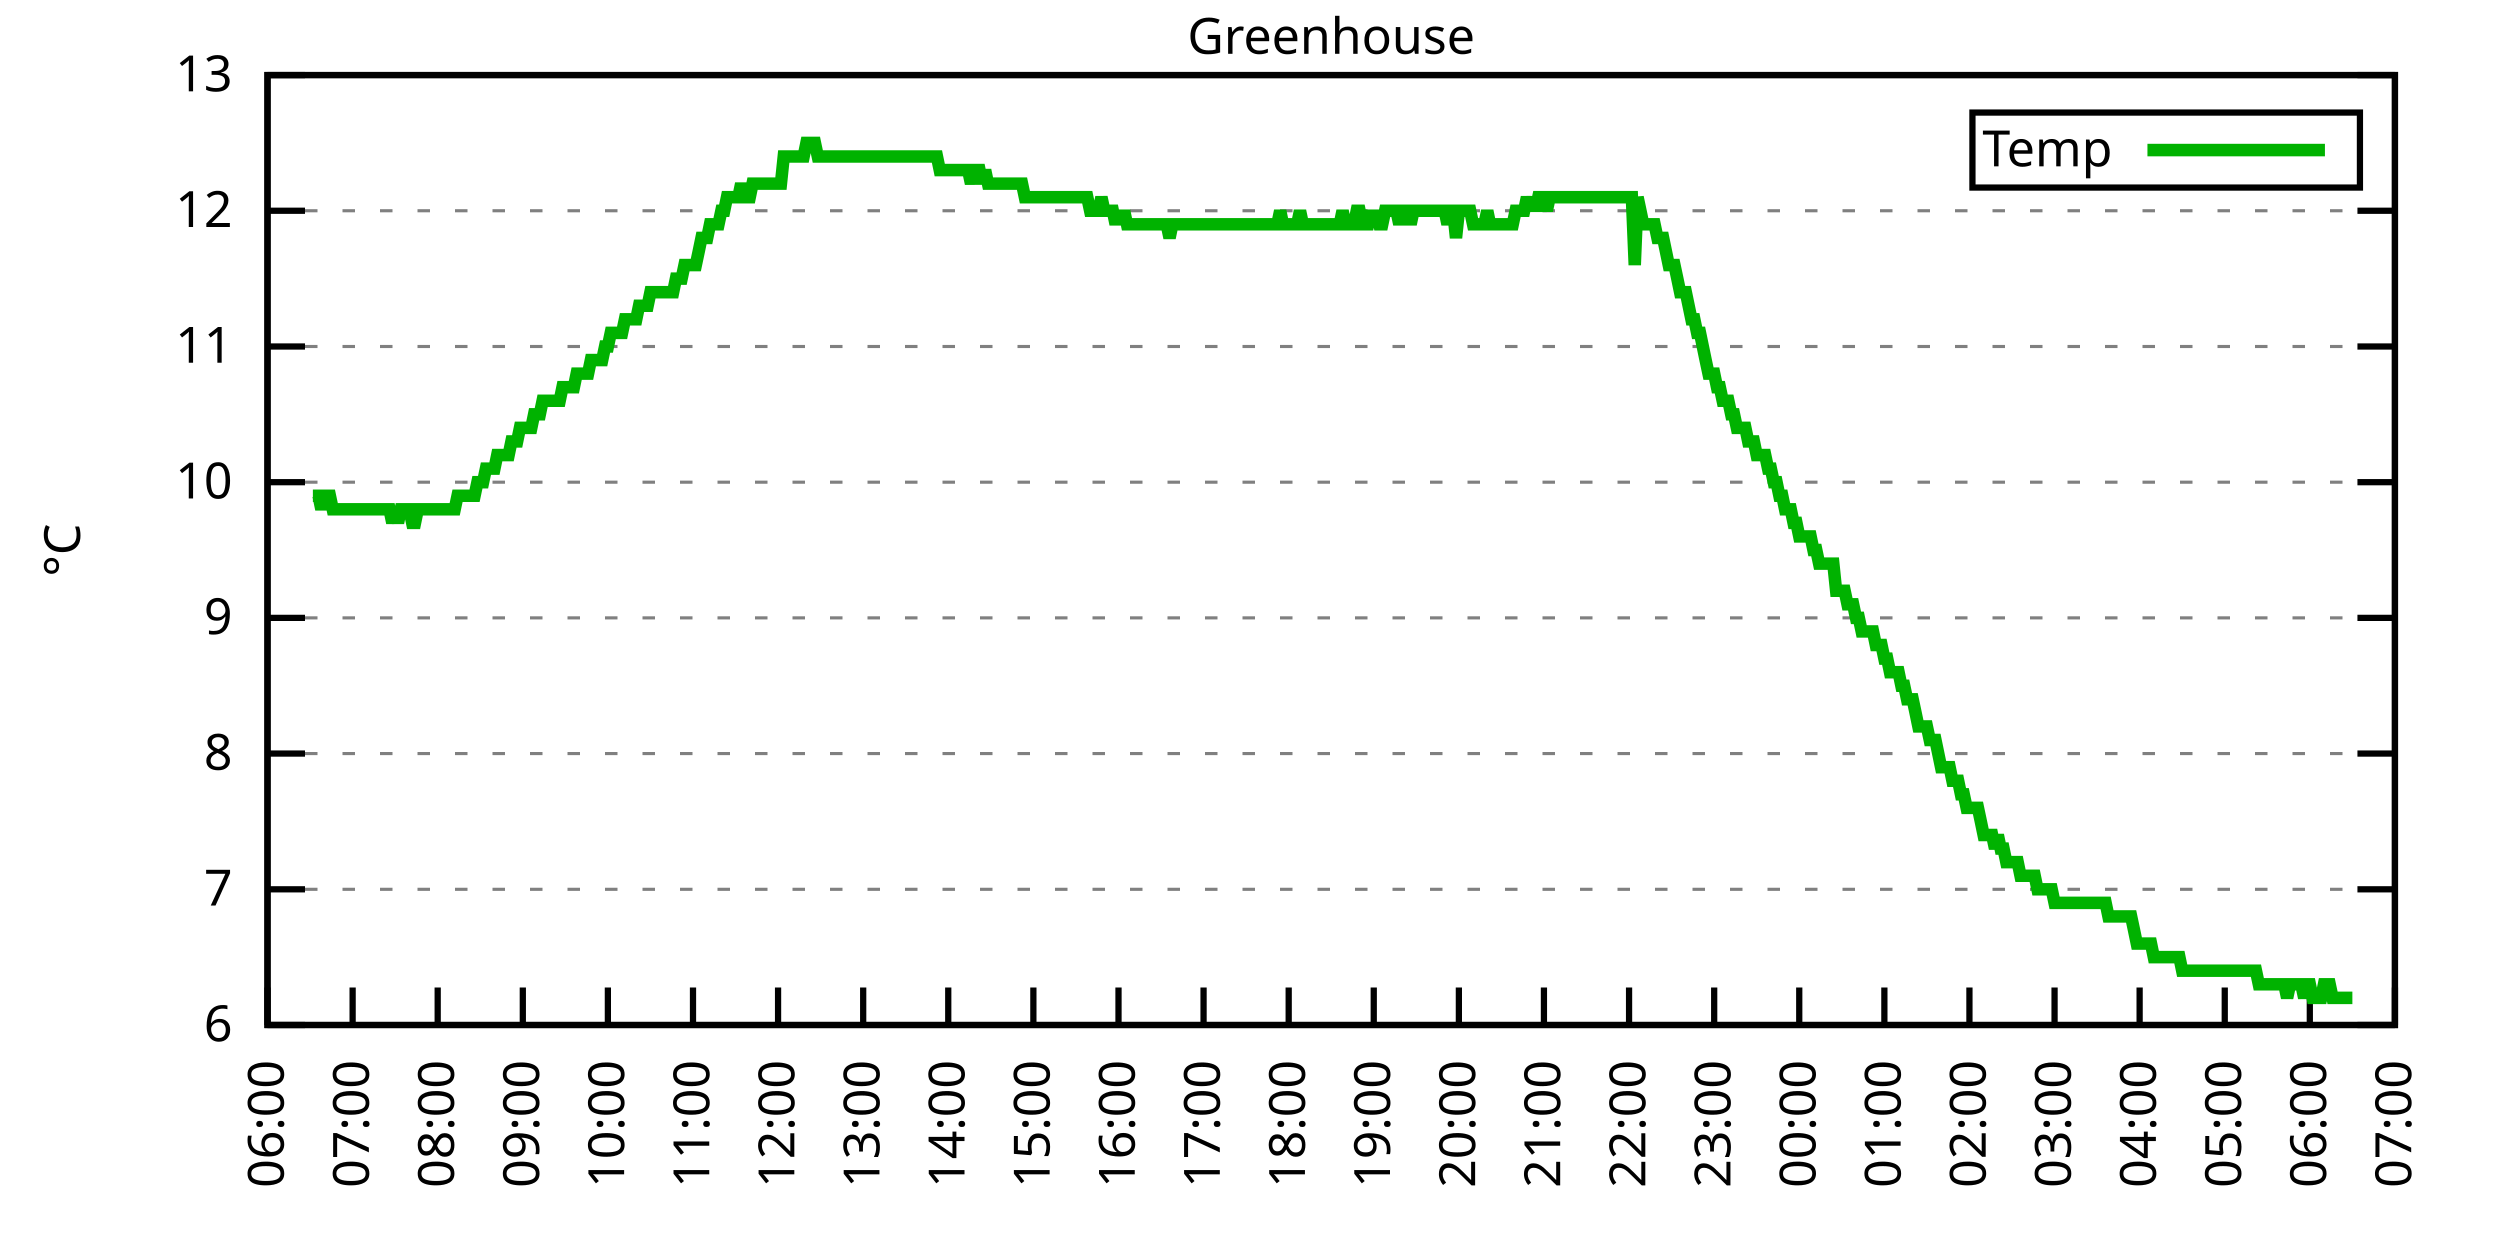
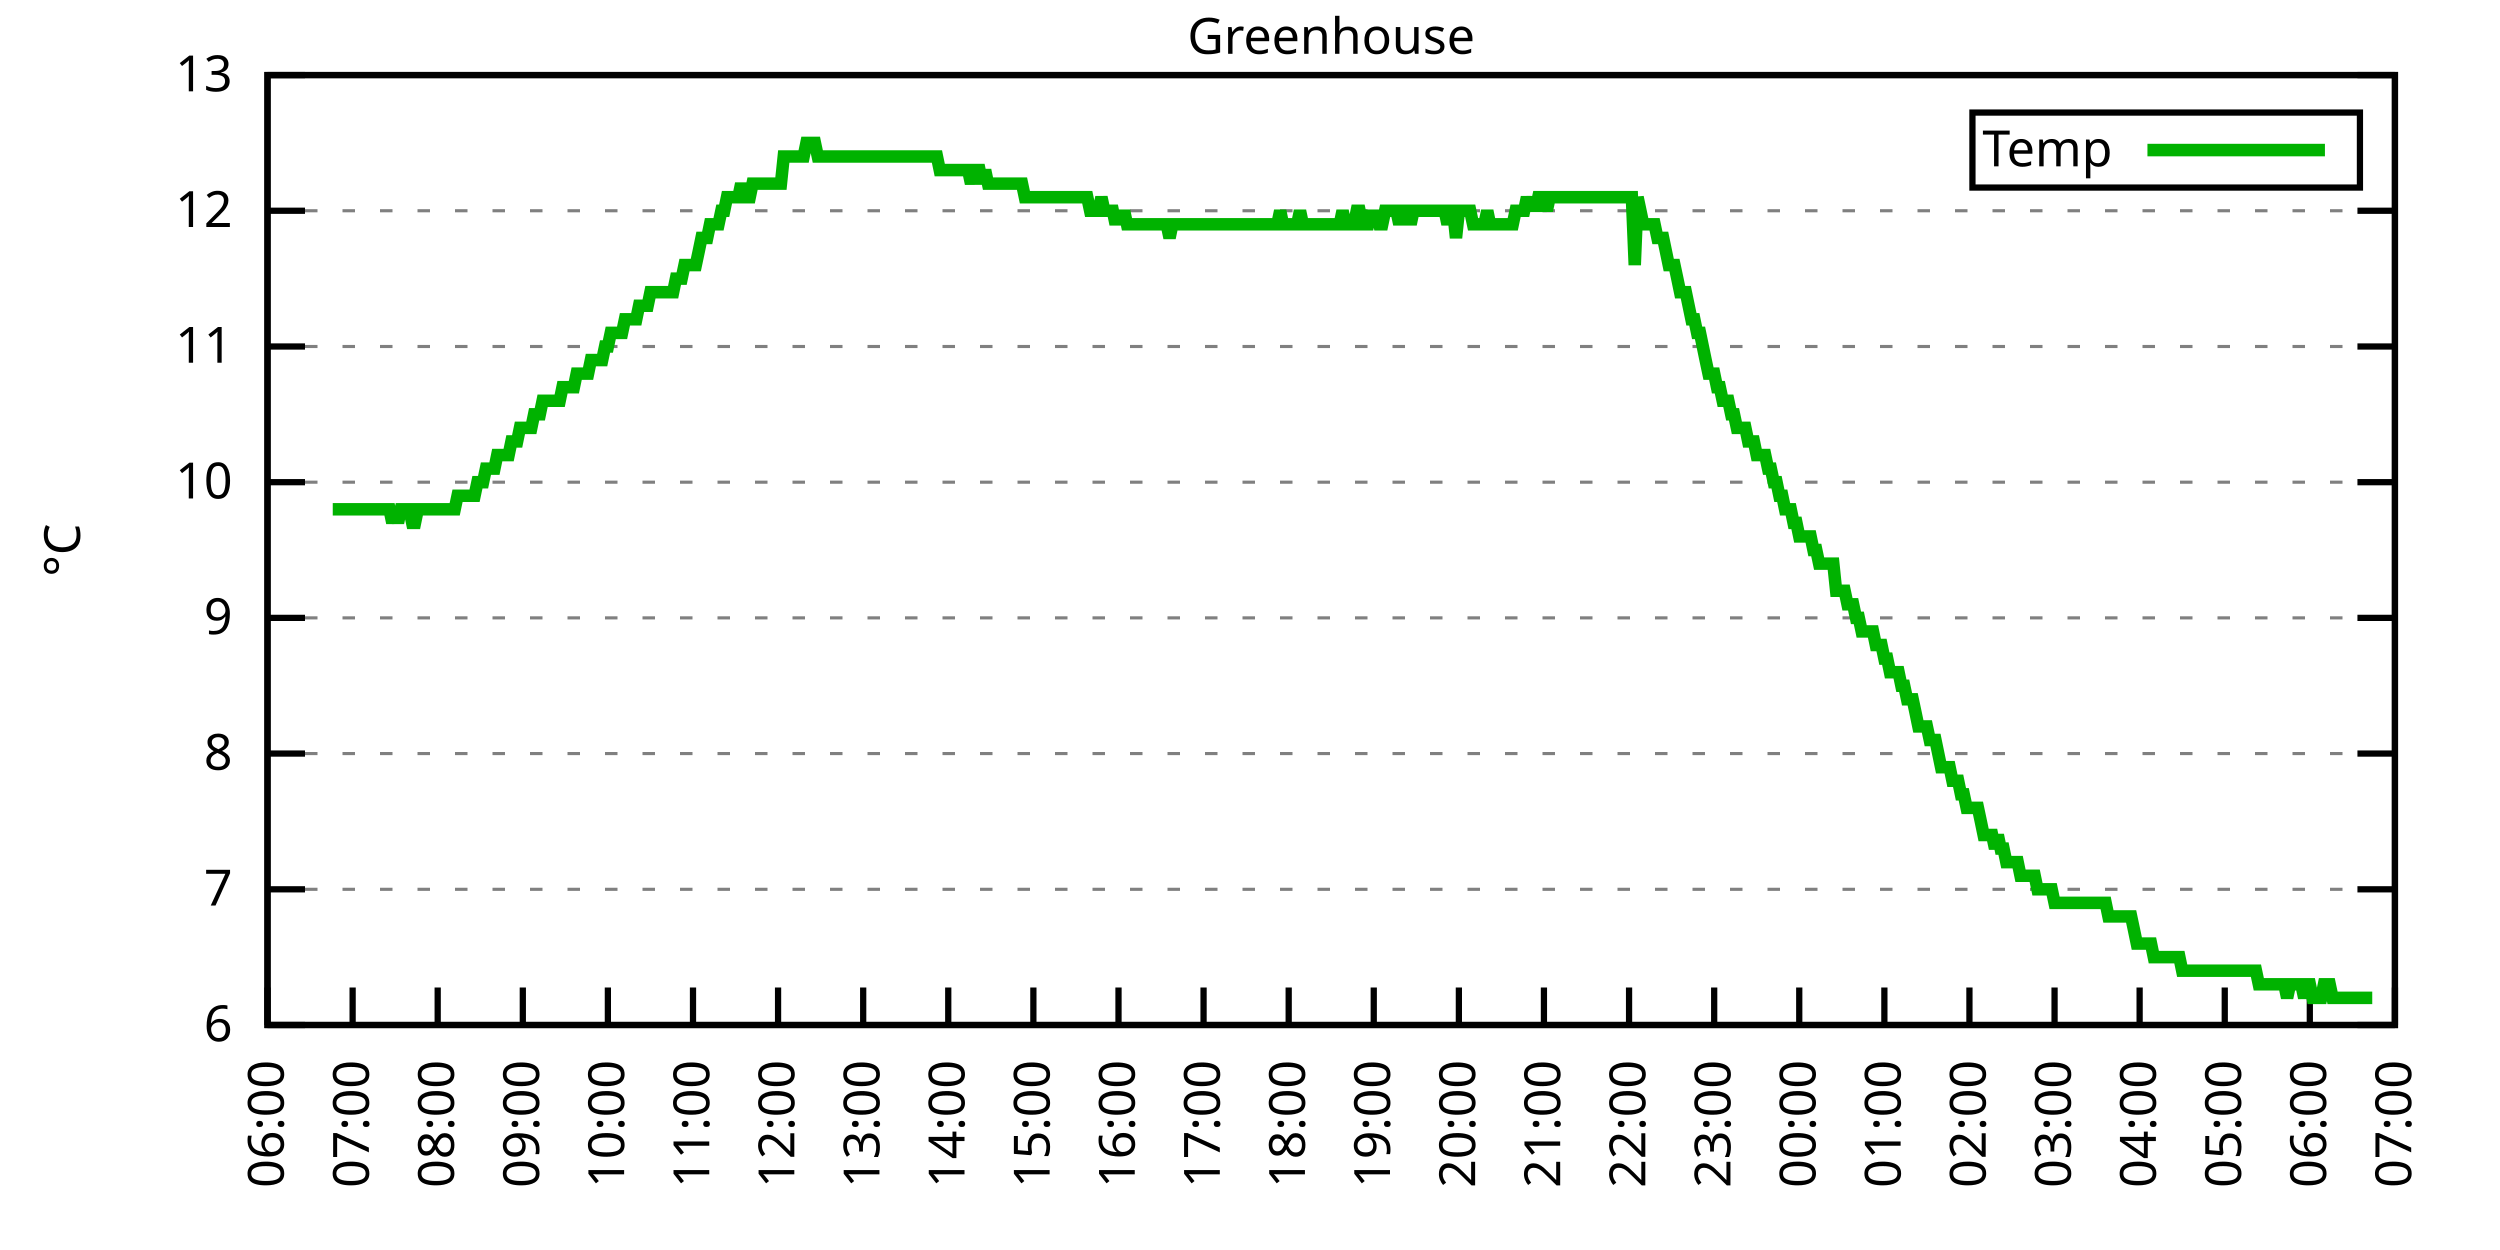
<svg xmlns="http://www.w3.org/2000/svg" xmlns:xlink="http://www.w3.org/1999/xlink" width="400" height="200" viewBox="0 0 400 200">
  <g id="gnuplot_canvas">
    <rect x="0" y="0" width="400" height="200" fill="none" />
    <defs>
      <circle id="gpDot" r="0.5" stroke-width="0.5" stroke="currentColor" />
      <path id="gpPt0" stroke-width="0.333" stroke="currentColor" d="M-1,0 h2 M0,-1 v2" />
      <path id="gpPt1" stroke-width="0.333" stroke="currentColor" d="M-1,-1 L1,1 M1,-1 L-1,1" />
      <path id="gpPt2" stroke-width="0.333" stroke="currentColor" d="M-1,0 L1,0 M0,-1 L0,1 M-1,-1 L1,1 M-1,1 L1,-1" />
      <rect id="gpPt3" stroke-width="0.333" stroke="currentColor" x="-1" y="-1" width="2" height="2" />
      <rect id="gpPt4" stroke-width="0.333" stroke="currentColor" fill="currentColor" x="-1" y="-1" width="2" height="2" />
      <circle id="gpPt5" stroke-width="0.333" stroke="currentColor" cx="0" cy="0" r="1" />
      <use xlink:href="#gpPt5" id="gpPt6" fill="currentColor" stroke="none" />
      <path id="gpPt7" stroke-width="0.333" stroke="currentColor" d="M0,-1.33 L-1.33,0.67 L1.33,0.67 z" />
      <use xlink:href="#gpPt7" id="gpPt8" fill="currentColor" stroke="none" />
      <use xlink:href="#gpPt7" id="gpPt9" stroke="currentColor" transform="rotate(180)" />
      <use xlink:href="#gpPt9" id="gpPt10" fill="currentColor" stroke="none" />
      <use xlink:href="#gpPt3" id="gpPt11" stroke="currentColor" transform="rotate(45)" />
      <use xlink:href="#gpPt11" id="gpPt12" fill="currentColor" stroke="none" />
      <path id="gpPt13" stroke-width="0.333" stroke="currentColor" d="M0,1.330 L1.265,0.411 L0.782,-1.067 L-0.782,-1.076 L-1.265,0.411 z" />
      <use xlink:href="#gpPt13" id="gpPt14" fill="currentColor" stroke="none" />
      <filter id="textbox" filterUnits="objectBoundingBox" x="0" y="0" height="1" width="1">
        <feFlood flood-color="white" flood-opacity="1" result="bgnd" />
        <feComposite in="SourceGraphic" in2="bgnd" operator="atop" />
      </filter>
      <filter id="greybox" filterUnits="objectBoundingBox" x="0" y="0" height="1" width="1">
        <feFlood flood-color="lightgrey" flood-opacity="1" result="grey" />
        <feComposite in="SourceGraphic" in2="grey" operator="atop" />
      </filter>
    </defs>
    <g fill="none" color="white" stroke="currentColor" stroke-width="1.00" stroke-linecap="butt" stroke-linejoin="miter">
</g>
    <g fill="none" color="black" stroke="currentColor" stroke-width="1.00" stroke-linecap="butt" stroke-linejoin="miter">
      <g stroke="none" shape-rendering="crispEdges">
        <polygon fill="rgb(255, 255, 255)" points="42.80,164.00 383.18,164.00 383.18,12.02 42.80,12.02 " />
      </g>
    </g>
    <g fill="none" color="black" stroke="currentColor" stroke-width="1.00" stroke-linecap="butt" stroke-linejoin="miter">
</g>
    <g fill="none" color="black" stroke="black" stroke-width="0.50" stroke-linecap="butt" stroke-linejoin="miter">
</g>
    <g fill="none" color="gray" stroke="currentColor" stroke-width="0.50" stroke-linecap="butt" stroke-linejoin="miter">
      <path stroke="gray" stroke-dasharray="2,4" class="gridline" d="M42.80,164.00 L383.19,164.00  " />
    </g>
    <g fill="none" color="gray" stroke="gray" stroke-width="1.00" stroke-linecap="butt" stroke-linejoin="miter">
</g>
    <g fill="none" color="black" stroke="currentColor" stroke-width="1.00" stroke-linecap="butt" stroke-linejoin="miter">
      <path stroke="black" d="M42.80,164.00 L48.80,164.00 M383.19,164.00 L377.19,164.00  " />
      <g transform="translate(37.20,166.60)" stroke="none" fill="black" font-family="Sans" font-size="8.00" text-anchor="end">
        <text>
          <tspan font-family="Sans"> 6</tspan>
        </text>
      </g>
    </g>
    <g fill="none" color="black" stroke="currentColor" stroke-width="1.00" stroke-linecap="butt" stroke-linejoin="miter">
</g>
    <g fill="none" color="black" stroke="black" stroke-width="0.50" stroke-linecap="butt" stroke-linejoin="miter">
</g>
    <g fill="none" color="gray" stroke="currentColor" stroke-width="0.50" stroke-linecap="butt" stroke-linejoin="miter">
      <path stroke="gray" stroke-dasharray="2,4" class="gridline" d="M42.80,142.29 L383.19,142.29  " />
    </g>
    <g fill="none" color="gray" stroke="gray" stroke-width="1.00" stroke-linecap="butt" stroke-linejoin="miter">
</g>
    <g fill="none" color="black" stroke="currentColor" stroke-width="1.00" stroke-linecap="butt" stroke-linejoin="miter">
      <path stroke="black" d="M42.80,142.29 L48.80,142.29 M383.19,142.29 L377.19,142.29  " />
      <g transform="translate(37.20,144.89)" stroke="none" fill="black" font-family="Sans" font-size="8.00" text-anchor="end">
        <text>
          <tspan font-family="Sans"> 7</tspan>
        </text>
      </g>
    </g>
    <g fill="none" color="black" stroke="currentColor" stroke-width="1.00" stroke-linecap="butt" stroke-linejoin="miter">
</g>
    <g fill="none" color="black" stroke="black" stroke-width="0.50" stroke-linecap="butt" stroke-linejoin="miter">
</g>
    <g fill="none" color="gray" stroke="currentColor" stroke-width="0.50" stroke-linecap="butt" stroke-linejoin="miter">
      <path stroke="gray" stroke-dasharray="2,4" class="gridline" d="M42.80,120.57 L383.19,120.57  " />
    </g>
    <g fill="none" color="gray" stroke="gray" stroke-width="1.00" stroke-linecap="butt" stroke-linejoin="miter">
</g>
    <g fill="none" color="black" stroke="currentColor" stroke-width="1.00" stroke-linecap="butt" stroke-linejoin="miter">
      <path stroke="black" d="M42.80,120.57 L48.80,120.57 M383.19,120.57 L377.19,120.57  " />
      <g transform="translate(37.20,123.17)" stroke="none" fill="black" font-family="Sans" font-size="8.00" text-anchor="end">
        <text>
          <tspan font-family="Sans"> 8</tspan>
        </text>
      </g>
    </g>
    <g fill="none" color="black" stroke="currentColor" stroke-width="1.00" stroke-linecap="butt" stroke-linejoin="miter">
</g>
    <g fill="none" color="black" stroke="black" stroke-width="0.50" stroke-linecap="butt" stroke-linejoin="miter">
</g>
    <g fill="none" color="gray" stroke="currentColor" stroke-width="0.50" stroke-linecap="butt" stroke-linejoin="miter">
      <path stroke="gray" stroke-dasharray="2,4" class="gridline" d="M42.80,98.86 L383.19,98.86  " />
    </g>
    <g fill="none" color="gray" stroke="gray" stroke-width="1.00" stroke-linecap="butt" stroke-linejoin="miter">
</g>
    <g fill="none" color="black" stroke="currentColor" stroke-width="1.00" stroke-linecap="butt" stroke-linejoin="miter">
      <path stroke="black" d="M42.80,98.86 L48.80,98.86 M383.19,98.86 L377.19,98.86  " />
      <g transform="translate(37.20,101.46)" stroke="none" fill="black" font-family="Sans" font-size="8.00" text-anchor="end">
        <text>
          <tspan font-family="Sans"> 9</tspan>
        </text>
      </g>
    </g>
    <g fill="none" color="black" stroke="currentColor" stroke-width="1.00" stroke-linecap="butt" stroke-linejoin="miter">
</g>
    <g fill="none" color="black" stroke="black" stroke-width="0.50" stroke-linecap="butt" stroke-linejoin="miter">
</g>
    <g fill="none" color="gray" stroke="currentColor" stroke-width="0.50" stroke-linecap="butt" stroke-linejoin="miter">
      <path stroke="gray" stroke-dasharray="2,4" class="gridline" d="M42.80,77.15 L383.19,77.15  " />
    </g>
    <g fill="none" color="gray" stroke="gray" stroke-width="1.00" stroke-linecap="butt" stroke-linejoin="miter">
</g>
    <g fill="none" color="black" stroke="currentColor" stroke-width="1.00" stroke-linecap="butt" stroke-linejoin="miter">
      <path stroke="black" d="M42.80,77.15 L48.80,77.15 M383.19,77.15 L377.19,77.15  " />
      <g transform="translate(37.20,79.75)" stroke="none" fill="black" font-family="Sans" font-size="8.00" text-anchor="end">
        <text>
          <tspan font-family="Sans"> 10</tspan>
        </text>
      </g>
    </g>
    <g fill="none" color="black" stroke="currentColor" stroke-width="1.00" stroke-linecap="butt" stroke-linejoin="miter">
</g>
    <g fill="none" color="black" stroke="black" stroke-width="0.50" stroke-linecap="butt" stroke-linejoin="miter">
</g>
    <g fill="none" color="gray" stroke="currentColor" stroke-width="0.50" stroke-linecap="butt" stroke-linejoin="miter">
      <path stroke="gray" stroke-dasharray="2,4" class="gridline" d="M42.80,55.44 L383.19,55.44  " />
    </g>
    <g fill="none" color="gray" stroke="gray" stroke-width="1.00" stroke-linecap="butt" stroke-linejoin="miter">
</g>
    <g fill="none" color="black" stroke="currentColor" stroke-width="1.00" stroke-linecap="butt" stroke-linejoin="miter">
      <path stroke="black" d="M42.80,55.44 L48.80,55.44 M383.19,55.44 L377.19,55.44  " />
      <g transform="translate(37.20,58.04)" stroke="none" fill="black" font-family="Sans" font-size="8.00" text-anchor="end">
        <text>
          <tspan font-family="Sans"> 11</tspan>
        </text>
      </g>
    </g>
    <g fill="none" color="black" stroke="currentColor" stroke-width="1.00" stroke-linecap="butt" stroke-linejoin="miter">
</g>
    <g fill="none" color="black" stroke="black" stroke-width="0.50" stroke-linecap="butt" stroke-linejoin="miter">
</g>
    <g fill="none" color="gray" stroke="currentColor" stroke-width="0.50" stroke-linecap="butt" stroke-linejoin="miter">
      <path stroke="gray" stroke-dasharray="2,4" class="gridline" d="M42.80,33.72 L383.19,33.72  " />
    </g>
    <g fill="none" color="gray" stroke="gray" stroke-width="1.00" stroke-linecap="butt" stroke-linejoin="miter">
</g>
    <g fill="none" color="black" stroke="currentColor" stroke-width="1.00" stroke-linecap="butt" stroke-linejoin="miter">
      <path stroke="black" d="M42.80,33.72 L48.80,33.72 M383.19,33.72 L377.19,33.72  " />
      <g transform="translate(37.20,36.32)" stroke="none" fill="black" font-family="Sans" font-size="8.00" text-anchor="end">
        <text>
          <tspan font-family="Sans"> 12</tspan>
        </text>
      </g>
    </g>
    <g fill="none" color="black" stroke="currentColor" stroke-width="1.00" stroke-linecap="butt" stroke-linejoin="miter">
</g>
    <g fill="none" color="black" stroke="black" stroke-width="0.50" stroke-linecap="butt" stroke-linejoin="miter">
</g>
    <g fill="none" color="gray" stroke="currentColor" stroke-width="0.50" stroke-linecap="butt" stroke-linejoin="miter">
      <path stroke="gray" stroke-dasharray="2,4" class="gridline" d="M42.80,12.01 L383.19,12.01  " />
    </g>
    <g fill="none" color="gray" stroke="gray" stroke-width="1.00" stroke-linecap="butt" stroke-linejoin="miter">
</g>
    <g fill="none" color="black" stroke="currentColor" stroke-width="1.00" stroke-linecap="butt" stroke-linejoin="miter">
      <path stroke="black" d="M42.80,12.01 L48.80,12.01 M383.19,12.01 L377.19,12.01  " />
      <g transform="translate(37.20,14.61)" stroke="none" fill="black" font-family="Sans" font-size="8.00" text-anchor="end">
        <text>
          <tspan font-family="Sans"> 13</tspan>
        </text>
      </g>
    </g>
    <g fill="none" color="black" stroke="currentColor" stroke-width="1.00" stroke-linecap="butt" stroke-linejoin="miter">
      <path stroke="black" d="M42.80,164.00 L42.80,158.00  " />
      <g transform="translate(45.40,169.60) rotate(270.00)" stroke="none" fill="black" font-family="Sans" font-size="8.00" text-anchor="end">
        <text>
          <tspan font-family="Sans">06:00</tspan>
        </text>
      </g>
    </g>
    <g fill="none" color="black" stroke="currentColor" stroke-width="1.00" stroke-linecap="butt" stroke-linejoin="miter">
      <path stroke="black" d="M56.42,164.00 L56.42,158.00  " />
      <g transform="translate(59.02,169.60) rotate(270.00)" stroke="none" fill="black" font-family="Sans" font-size="8.00" text-anchor="end">
        <text>
          <tspan font-family="Sans">07:00</tspan>
        </text>
      </g>
    </g>
    <g fill="none" color="black" stroke="currentColor" stroke-width="1.00" stroke-linecap="butt" stroke-linejoin="miter">
      <path stroke="black" d="M70.03,164.00 L70.03,158.00  " />
      <g transform="translate(72.63,169.60) rotate(270.00)" stroke="none" fill="black" font-family="Sans" font-size="8.00" text-anchor="end">
        <text>
          <tspan font-family="Sans">08:00</tspan>
        </text>
      </g>
    </g>
    <g fill="none" color="black" stroke="currentColor" stroke-width="1.00" stroke-linecap="butt" stroke-linejoin="miter">
      <path stroke="black" d="M83.65,164.00 L83.65,158.00  " />
      <g transform="translate(86.25,169.60) rotate(270.00)" stroke="none" fill="black" font-family="Sans" font-size="8.00" text-anchor="end">
        <text>
          <tspan font-family="Sans">09:00</tspan>
        </text>
      </g>
    </g>
    <g fill="none" color="black" stroke="currentColor" stroke-width="1.00" stroke-linecap="butt" stroke-linejoin="miter">
      <path stroke="black" d="M97.26,164.00 L97.26,158.00  " />
      <g transform="translate(99.86,169.60) rotate(270.00)" stroke="none" fill="black" font-family="Sans" font-size="8.00" text-anchor="end">
        <text>
          <tspan font-family="Sans">10:00</tspan>
        </text>
      </g>
    </g>
    <g fill="none" color="black" stroke="currentColor" stroke-width="1.00" stroke-linecap="butt" stroke-linejoin="miter">
      <path stroke="black" d="M110.88,164.00 L110.88,158.00  " />
      <g transform="translate(113.48,169.60) rotate(270.00)" stroke="none" fill="black" font-family="Sans" font-size="8.00" text-anchor="end">
        <text>
          <tspan font-family="Sans">11:00</tspan>
        </text>
      </g>
    </g>
    <g fill="none" color="black" stroke="currentColor" stroke-width="1.00" stroke-linecap="butt" stroke-linejoin="miter">
      <path stroke="black" d="M124.49,164.00 L124.49,158.00  " />
      <g transform="translate(127.09,169.60) rotate(270.00)" stroke="none" fill="black" font-family="Sans" font-size="8.00" text-anchor="end">
        <text>
          <tspan font-family="Sans">12:00</tspan>
        </text>
      </g>
    </g>
    <g fill="none" color="black" stroke="currentColor" stroke-width="1.00" stroke-linecap="butt" stroke-linejoin="miter">
      <path stroke="black" d="M138.11,164.00 L138.11,158.00  " />
      <g transform="translate(140.71,169.60) rotate(270.00)" stroke="none" fill="black" font-family="Sans" font-size="8.00" text-anchor="end">
        <text>
          <tspan font-family="Sans">13:00</tspan>
        </text>
      </g>
    </g>
    <g fill="none" color="black" stroke="currentColor" stroke-width="1.00" stroke-linecap="butt" stroke-linejoin="miter">
      <path stroke="black" d="M151.72,164.00 L151.72,158.00  " />
      <g transform="translate(154.32,169.60) rotate(270.00)" stroke="none" fill="black" font-family="Sans" font-size="8.00" text-anchor="end">
        <text>
          <tspan font-family="Sans">14:00</tspan>
        </text>
      </g>
    </g>
    <g fill="none" color="black" stroke="currentColor" stroke-width="1.00" stroke-linecap="butt" stroke-linejoin="miter">
      <path stroke="black" d="M165.34,164.00 L165.34,158.00  " />
      <g transform="translate(167.94,169.60) rotate(270.00)" stroke="none" fill="black" font-family="Sans" font-size="8.00" text-anchor="end">
        <text>
          <tspan font-family="Sans">15:00</tspan>
        </text>
      </g>
    </g>
    <g fill="none" color="black" stroke="currentColor" stroke-width="1.00" stroke-linecap="butt" stroke-linejoin="miter">
      <path stroke="black" d="M178.96,164.00 L178.96,158.00  " />
      <g transform="translate(181.56,169.60) rotate(270.00)" stroke="none" fill="black" font-family="Sans" font-size="8.00" text-anchor="end">
        <text>
          <tspan font-family="Sans">16:00</tspan>
        </text>
      </g>
    </g>
    <g fill="none" color="black" stroke="currentColor" stroke-width="1.00" stroke-linecap="butt" stroke-linejoin="miter">
      <path stroke="black" d="M192.57,164.00 L192.57,158.00  " />
      <g transform="translate(195.17,169.60) rotate(270.00)" stroke="none" fill="black" font-family="Sans" font-size="8.00" text-anchor="end">
        <text>
          <tspan font-family="Sans">17:00</tspan>
        </text>
      </g>
    </g>
    <g fill="none" color="black" stroke="currentColor" stroke-width="1.00" stroke-linecap="butt" stroke-linejoin="miter">
      <path stroke="black" d="M206.19,164.00 L206.19,158.00  " />
      <g transform="translate(208.79,169.60) rotate(270.00)" stroke="none" fill="black" font-family="Sans" font-size="8.00" text-anchor="end">
        <text>
          <tspan font-family="Sans">18:00</tspan>
        </text>
      </g>
    </g>
    <g fill="none" color="black" stroke="currentColor" stroke-width="1.00" stroke-linecap="butt" stroke-linejoin="miter">
      <path stroke="black" d="M219.80,164.00 L219.80,158.00  " />
      <g transform="translate(222.40,169.60) rotate(270.00)" stroke="none" fill="black" font-family="Sans" font-size="8.00" text-anchor="end">
        <text>
          <tspan font-family="Sans">19:00</tspan>
        </text>
      </g>
    </g>
    <g fill="none" color="black" stroke="currentColor" stroke-width="1.00" stroke-linecap="butt" stroke-linejoin="miter">
      <path stroke="black" d="M233.42,164.00 L233.42,158.00  " />
      <g transform="translate(236.02,169.60) rotate(270.00)" stroke="none" fill="black" font-family="Sans" font-size="8.00" text-anchor="end">
        <text>
          <tspan font-family="Sans">20:00</tspan>
        </text>
      </g>
    </g>
    <g fill="none" color="black" stroke="currentColor" stroke-width="1.00" stroke-linecap="butt" stroke-linejoin="miter">
      <path stroke="black" d="M247.03,164.00 L247.03,158.00  " />
      <g transform="translate(249.63,169.60) rotate(270.00)" stroke="none" fill="black" font-family="Sans" font-size="8.00" text-anchor="end">
        <text>
          <tspan font-family="Sans">21:00</tspan>
        </text>
      </g>
    </g>
    <g fill="none" color="black" stroke="currentColor" stroke-width="1.00" stroke-linecap="butt" stroke-linejoin="miter">
      <path stroke="black" d="M260.65,164.00 L260.65,158.00  " />
      <g transform="translate(263.25,169.60) rotate(270.00)" stroke="none" fill="black" font-family="Sans" font-size="8.00" text-anchor="end">
        <text>
          <tspan font-family="Sans">22:00</tspan>
        </text>
      </g>
    </g>
    <g fill="none" color="black" stroke="currentColor" stroke-width="1.00" stroke-linecap="butt" stroke-linejoin="miter">
      <path stroke="black" d="M274.27,164.00 L274.27,158.00  " />
      <g transform="translate(276.87,169.60) rotate(270.00)" stroke="none" fill="black" font-family="Sans" font-size="8.00" text-anchor="end">
        <text>
          <tspan font-family="Sans">23:00</tspan>
        </text>
      </g>
    </g>
    <g fill="none" color="black" stroke="currentColor" stroke-width="1.00" stroke-linecap="butt" stroke-linejoin="miter">
      <path stroke="black" d="M287.88,164.00 L287.88,158.00  " />
      <g transform="translate(290.48,169.60) rotate(270.00)" stroke="none" fill="black" font-family="Sans" font-size="8.00" text-anchor="end">
        <text>
          <tspan font-family="Sans">00:00</tspan>
        </text>
      </g>
    </g>
    <g fill="none" color="black" stroke="currentColor" stroke-width="1.00" stroke-linecap="butt" stroke-linejoin="miter">
      <path stroke="black" d="M301.50,164.00 L301.50,158.00  " />
      <g transform="translate(304.10,169.60) rotate(270.00)" stroke="none" fill="black" font-family="Sans" font-size="8.00" text-anchor="end">
        <text>
          <tspan font-family="Sans">01:00</tspan>
        </text>
      </g>
    </g>
    <g fill="none" color="black" stroke="currentColor" stroke-width="1.00" stroke-linecap="butt" stroke-linejoin="miter">
      <path stroke="black" d="M315.11,164.00 L315.11,158.00  " />
      <g transform="translate(317.71,169.60) rotate(270.00)" stroke="none" fill="black" font-family="Sans" font-size="8.00" text-anchor="end">
        <text>
          <tspan font-family="Sans">02:00</tspan>
        </text>
      </g>
    </g>
    <g fill="none" color="black" stroke="currentColor" stroke-width="1.00" stroke-linecap="butt" stroke-linejoin="miter">
      <path stroke="black" d="M328.73,164.00 L328.73,158.00  " />
      <g transform="translate(331.33,169.60) rotate(270.00)" stroke="none" fill="black" font-family="Sans" font-size="8.00" text-anchor="end">
        <text>
          <tspan font-family="Sans">03:00</tspan>
        </text>
      </g>
    </g>
    <g fill="none" color="black" stroke="currentColor" stroke-width="1.00" stroke-linecap="butt" stroke-linejoin="miter">
      <path stroke="black" d="M342.34,164.00 L342.34,158.00  " />
      <g transform="translate(344.94,169.60) rotate(270.00)" stroke="none" fill="black" font-family="Sans" font-size="8.00" text-anchor="end">
        <text>
          <tspan font-family="Sans">04:00</tspan>
        </text>
      </g>
    </g>
    <g fill="none" color="black" stroke="currentColor" stroke-width="1.00" stroke-linecap="butt" stroke-linejoin="miter">
      <path stroke="black" d="M355.96,164.00 L355.96,158.00  " />
      <g transform="translate(358.56,169.60) rotate(270.00)" stroke="none" fill="black" font-family="Sans" font-size="8.00" text-anchor="end">
        <text>
          <tspan font-family="Sans">05:00</tspan>
        </text>
      </g>
    </g>
    <g fill="none" color="black" stroke="currentColor" stroke-width="1.00" stroke-linecap="butt" stroke-linejoin="miter">
      <path stroke="black" d="M369.57,164.00 L369.57,158.00  " />
      <g transform="translate(372.17,169.60) rotate(270.00)" stroke="none" fill="black" font-family="Sans" font-size="8.00" text-anchor="end">
        <text>
          <tspan font-family="Sans">06:00</tspan>
        </text>
      </g>
    </g>
    <g fill="none" color="black" stroke="currentColor" stroke-width="1.00" stroke-linecap="butt" stroke-linejoin="miter">
      <path stroke="black" d="M383.19,164.00 L383.19,158.00  " />
      <g transform="translate(385.79,169.60) rotate(270.00)" stroke="none" fill="black" font-family="Sans" font-size="8.00" text-anchor="end">
        <text>
          <tspan font-family="Sans">07:00</tspan>
        </text>
      </g>
    </g>
    <g fill="none" color="black" stroke="currentColor" stroke-width="1.00" stroke-linecap="butt" stroke-linejoin="miter">
</g>
    <g fill="none" color="black" stroke="currentColor" stroke-width="1.00" stroke-linecap="butt" stroke-linejoin="miter">
      <path stroke="black" d="M42.80,12.01 L42.80,164.00 L383.19,164.00 L383.19,12.01 L42.80,12.01 Z  " />
    </g>
    <g fill="none" color="black" stroke="currentColor" stroke-width="1.00" stroke-linecap="butt" stroke-linejoin="miter">
</g>
    <g fill="none" color="black" stroke="currentColor" stroke-width="1.00" stroke-linecap="butt" stroke-linejoin="miter">
      <path stroke="black" d="M315.59,30.01 L315.59,18.01 L377.59,18.01 L377.59,30.01 L315.59,30.01 Z  " />
    </g>
    <g id="Greenhouse_plot_1">
      <g fill="none" color="white" stroke="black" stroke-width="2.00" stroke-linecap="butt" stroke-linejoin="miter">
</g>
      <g fill="none" color="black" stroke="currentColor" stroke-width="2.00" stroke-linecap="butt" stroke-linejoin="miter">
        <g transform="translate(337.99,26.61)" stroke="none" fill="black" font-family="Sans" font-size="8.00" text-anchor="end">
          <text>
            <tspan font-family="Sans">Temp</tspan>
          </text>
        </g>
      </g>
      <g fill="none" color="black" stroke="currentColor" stroke-width="2.00" stroke-linecap="butt" stroke-linejoin="miter">
-         <path stroke="rgb(  0, 178,   0)" d="M343.59,24.01 L371.99,24.01 M50.06,79.32 L50.52,79.32 L50.97,79.32 L51.42,81.49 L51.88,79.32 L52.33,79.32   L52.78,79.32 L53.24,81.49 L53.69,81.49 L54.15,81.49 L54.60,81.49 L55.05,81.49 L55.51,81.49 L55.96,81.49   L56.42,81.49 L56.87,81.49 L57.32,81.49 L57.78,81.49 L58.23,81.49 L58.68,81.49 L59.14,81.49 L59.59,81.49   L60.05,81.49 L60.50,81.49 L60.95,81.49 L61.41,81.49 L61.86,81.49 L62.32,81.49 L62.77,83.66 L63.22,81.49   L63.68,83.66 L64.13,81.49 L64.58,81.49 L65.04,81.49 L65.49,81.49 L65.95,83.66 L66.40,83.66 L66.85,81.49   L67.31,81.49 L67.76,81.49 L68.22,81.49 L68.67,81.49 L69.12,81.49 L69.58,81.49 L70.03,81.49 L70.49,81.49   L70.94,81.49 L71.39,81.49 L71.85,81.49 L72.30,81.49 L72.75,81.49 L73.21,79.32 L73.66,79.32 L74.12,79.32   L74.57,79.32 L75.02,79.32 L75.48,79.32 L75.93,79.32 L76.39,77.15 L76.84,77.15 L77.29,77.15 L77.75,74.98   L78.20,74.98 L78.65,74.98 L79.11,74.98 L79.56,72.81 L80.02,72.81 L80.47,72.81 L80.92,72.81 L81.38,72.81   L81.83,70.63 L82.29,70.63 L82.74,70.63 L83.19,68.46 L83.65,68.46 L84.10,68.46 L84.55,68.46 L85.01,68.46   L85.46,66.29 L85.92,66.29 L86.37,66.29 L86.82,64.12 L87.28,64.12 L87.73,64.12 L88.19,64.12 L88.64,64.12   L89.09,64.12 L89.55,64.12 L90.00,61.95 L90.45,61.95 L90.91,61.95 L91.36,61.95 L91.82,61.95 L92.27,59.78   L92.72,59.78 L93.18,59.78 L93.63,59.78 L94.09,59.78 L94.54,57.61 L94.99,57.61 L95.45,57.61 L95.90,57.61   L96.35,57.61 L96.81,55.44 L97.26,55.44 L97.72,53.26 L98.17,53.26 L98.62,53.26 L99.08,53.26 L99.53,53.26   L99.99,51.09 L100.44,51.09 L100.89,51.09 L101.35,51.09 L101.80,51.09 L102.25,48.92 L102.71,48.92 L103.16,48.92   L103.62,48.92 L104.07,46.75 L104.52,46.75 L104.98,46.75 L105.43,46.75 L105.89,46.75 L106.34,46.75 L106.79,46.75   L107.25,46.75 L107.70,46.75 L108.15,44.58 L108.61,44.58 L109.06,44.58 L109.52,42.41 L109.97,42.41 L110.42,42.41   L110.88,42.41 L111.33,42.41 L111.79,40.24 L112.24,38.07 L112.69,38.07 L113.15,38.07 L113.60,35.89 L114.05,35.89   L114.51,35.89 L114.96,35.89 L115.42,33.72 L115.87,33.72 L116.32,31.55 L116.78,31.55 L117.23,31.55 L117.69,31.55   L118.14,31.55 L118.59,29.38 L119.05,31.55 L119.50,31.55 L119.96,31.55 L120.41,29.38 L120.86,29.38 L121.32,29.38   L121.77,29.38 L122.22,29.38 L122.68,29.38 L123.13,29.38 L123.59,29.38 L124.04,29.38 L124.49,29.38 L124.95,29.38   L125.40,25.04 L125.86,25.04 L126.31,25.04 L126.76,25.04 L127.22,25.04 L127.67,25.04 L128.12,25.04 L128.58,25.04   L129.03,22.87 L129.49,22.87 L129.94,22.87 L130.39,22.87 L130.85,25.04 L131.30,25.04 L131.76,25.04 L132.21,25.04   L132.66,25.04 L133.12,25.04 L133.57,25.04 L134.02,25.04 L134.48,25.04 L134.93,25.04 L135.39,25.04 L135.84,25.04   L136.29,25.04 L136.75,25.04 L137.20,25.04 L137.66,25.04 L138.11,25.04 L138.56,25.04 L139.02,25.04 L139.47,25.04   L139.92,25.04 L140.38,25.04 L140.83,25.04 L141.29,25.04 L141.74,25.04 L142.19,25.04 L142.65,25.04 L143.10,25.04   L143.56,25.04 L144.01,25.04 L144.46,25.04 L144.92,25.04 L145.37,25.04 L145.82,25.04 L146.28,25.04 L146.73,25.04   L147.19,25.04 L147.64,25.04 L148.09,25.04 L148.55,25.04 L149.00,25.04 L149.46,25.04 L149.91,25.04 L150.36,27.21   L150.82,27.21 L151.27,27.21 L151.72,27.21 L152.18,27.21 L152.63,27.21 L153.09,27.21 L153.54,27.21 L153.99,27.21   L154.45,27.21 L154.90,27.21 L155.36,29.38 L155.81,27.21 L156.26,27.21 L156.72,27.21 L157.17,29.38 L157.62,27.21   L158.08,29.38 L158.53,29.38 L158.99,29.38 L159.44,29.38 L159.89,29.38 L160.35,29.38 L160.80,29.38 L161.26,29.38   L161.71,29.38 L162.16,29.38 L162.62,29.38 L163.07,29.38 L163.52,29.38 L163.98,31.55 L164.43,31.55 L164.89,31.55   L165.34,31.55 L165.79,31.55 L166.25,31.55 L166.70,31.55 L167.16,31.55 L167.61,31.55 L168.06,31.55 L168.52,31.55   L168.97,31.55 L169.43,31.55 L169.88,31.55 L170.33,31.55 L170.79,31.55 L171.24,31.55 L171.69,31.55 L172.15,31.55   L172.60,31.55 L173.06,31.55 L173.51,31.55 L173.96,31.55 L174.42,33.72 L174.87,33.72 L175.33,33.72 L175.78,33.72   L176.23,31.55 L176.69,33.72 L177.14,33.72 L177.59,33.72 L178.05,33.72 L178.50,35.89 L178.96,33.72 L179.41,35.89   L179.86,33.72 L180.32,35.89 L180.77,35.89 L181.23,35.89 L181.68,35.89 L182.13,35.89 L182.59,35.89 L183.04,35.89   L183.49,35.89 L183.95,35.89 L184.40,35.89 L184.86,35.89 L185.31,35.89 L185.76,35.89 L186.22,35.89 L186.67,35.89   L187.13,38.07 L187.58,35.89 L188.03,35.89 L188.49,35.89 L188.94,35.89 L189.39,35.89 L189.85,35.89 L190.30,35.89   L190.76,35.89 L191.21,35.89 L191.66,35.89 L192.12,35.89 L192.57,35.89 L193.03,35.89 L193.48,35.89 L193.93,35.89   L194.39,35.89 L194.84,35.89 L195.29,35.89 L195.75,35.89 L196.20,35.89 L196.66,35.89 L197.11,35.89 L197.56,35.89   L198.02,35.89 L198.47,35.89 L198.93,35.89 L199.38,35.89 L199.83,35.89 L200.29,35.89 L200.74,35.89 L201.19,35.89   L201.65,35.89 L202.10,35.89 L202.56,35.89 L203.01,35.89 L203.46,35.89 L203.92,35.89 L204.37,35.89 L204.83,33.72   L205.28,35.89 L205.73,35.89 L206.19,35.89 L206.64,35.89 L207.09,35.89 L207.55,35.89 L208.00,33.72 L208.46,35.89   L208.91,35.89 L209.36,35.89 L209.82,35.89 L210.27,35.89 L210.73,35.89 L211.18,35.89 L211.63,35.89 L212.09,35.89   L212.54,35.89 L213.00,35.89 L213.45,35.89 L213.90,35.89 L214.36,35.89 L214.81,33.72 L215.26,35.89 L215.72,35.89   L216.17,35.89 L216.63,35.89 L217.08,33.72 L217.53,33.72 L217.99,35.89 L218.44,35.89 L218.90,35.89 L219.35,33.72   L219.80,35.89 L220.26,33.72 L220.71,35.89 L221.16,35.89 L221.62,33.72 L222.07,33.72 L222.53,33.72 L222.98,33.72   L223.43,33.72 L223.89,35.89 L224.34,33.72 L224.80,33.72 L225.25,33.72 L225.70,35.89 L226.16,33.72 L226.61,33.72   L227.06,33.72 L227.52,33.72 L227.97,33.72 L228.43,33.72 L228.88,33.72 L229.33,33.72 L229.79,33.72 L230.24,33.72   L230.70,33.72 L231.15,33.72 L231.60,35.89 L232.06,33.72 L232.51,33.72 L232.96,38.07 L233.42,33.72 L233.87,33.72   L234.33,33.72 L234.78,33.72 L235.23,33.72 L235.69,35.89 L236.14,35.89 L236.60,35.89 L237.05,35.89 L237.50,35.89   L237.96,33.72 L238.41,35.89 L238.86,35.89 L239.32,35.89 L239.77,35.89 L240.23,35.89 L240.68,35.89 L241.13,35.89   L241.59,35.89 L242.04,35.89 L242.50,33.72 L242.95,33.72 L243.40,33.72 L243.86,33.72 L244.31,31.55 L244.76,33.72   L245.22,31.55 L245.67,33.72 L246.13,31.55 L246.58,31.55 L247.03,31.55 L247.49,33.72 L247.94,31.55 L248.40,31.55   L248.85,31.55 L249.30,31.55 L249.76,31.55 L250.21,31.55 L250.66,31.55 L251.12,31.55 L251.57,31.55 L252.03,31.55   L252.48,31.55 L252.93,31.55 L253.39,31.55 L253.84,31.55 L254.30,31.55 L254.75,31.55 L255.20,31.55 L255.66,31.55   L256.11,31.55 L256.56,31.55 L257.02,31.55 L257.47,31.55 L257.93,31.55 L258.38,31.55 L258.83,31.55 L259.29,31.55   L259.74,31.55 L260.20,31.55 L260.65,31.55 L261.10,31.55 L261.56,42.41 L262.01,31.55 L262.47,33.72 L262.92,35.89   L263.37,35.89 L263.83,35.89 L264.28,35.89 L264.73,35.89 L265.19,38.07 L265.64,38.07 L266.10,38.07 L266.55,40.24   L267.00,42.41 L267.46,42.41 L267.91,42.41 L268.37,44.58 L268.82,46.75 L269.27,46.75 L269.73,46.75 L270.18,48.92   L270.63,51.09 L271.09,51.09 L271.54,53.26 L272.00,53.26 L272.45,55.44 L272.90,57.61 L273.36,59.78 L273.81,59.78   L274.27,59.78 L274.72,61.95 L275.17,61.95 L275.63,64.12 L276.08,64.12 L276.53,64.12 L276.99,66.29 L277.44,66.29   L277.90,68.46 L278.35,68.46 L278.80,68.46 L279.26,68.46 L279.71,70.63 L280.17,70.63 L280.62,70.63 L281.07,72.81   L281.53,72.81 L281.98,72.81 L282.43,72.81 L282.89,74.98 L283.34,74.98 L283.80,77.15 L284.25,77.15 L284.70,79.32   L285.16,79.32 L285.61,81.49 L286.07,81.49 L286.52,81.49 L286.97,83.66 L287.43,83.66 L287.88,85.83 L288.33,85.83   L288.79,85.83 L289.24,85.83 L289.70,85.83 L290.15,88.00 L290.60,88.00 L291.06,90.18 L291.51,90.18 L291.97,90.18   L292.42,90.18 L292.87,90.18 L293.33,90.18 L293.78,94.52 L294.23,94.52 L294.69,94.52 L295.14,94.52 L295.60,96.69   L296.05,96.69 L296.50,96.69 L296.96,98.86 L297.41,98.86 L297.87,101.03 L298.32,101.03 L298.77,101.03 L299.23,101.03   L299.68,101.03 L300.13,103.20 L300.59,103.20 L301.04,103.20 L301.50,105.38 L301.95,105.38 L302.40,107.55 L302.86,107.55   L303.31,107.55 L303.77,107.55 L304.22,109.72 L304.67,109.72 L305.13,111.89 L305.58,111.89 L306.03,111.89 L306.49,114.06   L306.94,116.23 L307.40,116.23 L307.85,116.23 L308.30,116.23 L308.76,118.40 L309.21,118.40 L309.67,118.40 L310.12,120.57   L310.57,122.75 L311.03,122.75 L311.48,122.75 L311.94,122.75 L312.39,124.92 L312.84,124.92 L313.30,124.92 L313.75,127.09   L314.20,127.09 L314.66,129.26 L315.11,129.26 L315.57,129.26 L316.02,129.26 L316.47,129.26 L316.93,131.43 L317.38,133.60   L317.84,133.60 L318.29,133.60 L318.74,133.60 L319.20,135.77 L319.65,133.60 L320.10,135.77 L320.56,135.77 L321.01,137.94   L321.47,137.94 L321.92,137.94 L322.37,137.94 L322.83,137.94 L323.28,140.12 L323.74,140.12 L324.19,140.12 L324.64,140.12   L325.10,140.12 L325.55,140.12 L326.00,142.29 L326.46,142.29 L326.91,142.29 L327.37,142.29 L327.82,142.29 L328.27,142.29   L328.73,144.46 L329.18,144.46 L329.64,144.46 L330.09,144.46 L330.54,144.46 L331.00,144.46 L331.45,144.46 L331.90,144.46   L332.36,144.46 L332.81,144.46 L333.27,144.46 L333.72,144.46 L334.17,144.46 L334.63,144.46 L335.08,144.46 L335.54,144.46   L335.99,144.46 L336.44,144.46 L336.90,144.46 L337.35,146.63 L337.80,146.63 L338.26,146.63 L338.71,146.63 L339.17,146.63   L339.62,146.63 L340.07,146.63 L340.53,146.63 L340.98,146.63 L341.44,148.80 L341.89,150.97 L342.34,150.97 L342.80,150.97   L343.25,150.97 L343.70,150.97 L344.16,150.97 L344.61,153.14 L345.07,153.14 L345.52,153.14 L345.97,153.14 L346.43,153.14   L346.88,153.14 L347.34,153.14 L347.79,153.14 L348.24,153.14 L348.70,153.14 L349.15,155.31 L349.60,155.31 L350.06,155.31   L350.51,155.31 L350.97,155.31 L351.42,155.31 L351.87,155.31 L352.33,155.31 L352.78,155.31 L353.24,155.31 L353.69,155.31   L354.14,155.31 L354.60,155.31 L355.05,155.31 L355.50,155.31 L355.96,155.31 L356.41,155.31 L356.87,155.31 L357.32,155.31   L357.77,155.31 L358.23,155.31 L358.68,155.31 L359.14,155.31 L359.59,155.31 L360.04,155.31 L360.50,155.31 L360.95,155.31   L361.41,157.49 L361.86,157.49 L362.31,157.49 L362.77,157.49 L363.22,157.49 L363.67,157.49 L364.13,157.49 L364.58,157.49   L365.04,157.49 L365.49,157.49 L365.94,159.66 L366.40,157.49 L366.85,157.49 L367.31,157.49 L367.76,157.49 L368.21,157.49   L368.67,159.66 L369.12,157.49 L369.57,157.49 L370.03,159.66 L370.48,159.66 L370.94,159.66 L371.39,159.66 L371.84,157.49   L372.30,157.49 L372.75,157.49 L373.21,159.66 L373.66,159.66 L374.11,159.66 L374.57,159.66 L375.02,159.66 L375.47,159.66   L375.93,159.66 L376.38,159.66  " />
+         <path stroke="rgb(  0, 178,   0)" d="M343.59,24.01 L371.99,24.01 M53.24,81.49 L53.69,81.49 L54.15,81.49 L54.60,81.49 L55.05,81.49 L55.51,81.49   L55.96,81.49 L56.42,81.49 L56.87,81.49 L57.32,81.49 L57.78,81.49 L58.23,81.49 L58.68,81.49 L59.14,81.49   L59.59,81.49 L60.05,81.49 L60.50,81.49 L60.95,81.49 L61.41,81.49 L61.86,81.49 L62.32,81.49 L62.77,83.66   L63.22,81.49 L63.68,83.66 L64.13,81.49 L64.58,81.49 L65.04,81.49 L65.49,81.49 L65.95,83.66 L66.40,83.66   L66.85,81.49 L67.31,81.49 L67.76,81.49 L68.22,81.49 L68.67,81.49 L69.12,81.49 L69.58,81.49 L70.03,81.49   L70.49,81.49 L70.94,81.49 L71.39,81.49 L71.85,81.49 L72.30,81.49 L72.75,81.49 L73.21,79.32 L73.66,79.32   L74.12,79.32 L74.57,79.32 L75.02,79.32 L75.48,79.32 L75.93,79.32 L76.39,77.15 L76.84,77.15 L77.29,77.15   L77.75,74.98 L78.20,74.98 L78.65,74.98 L79.11,74.98 L79.56,72.81 L80.02,72.81 L80.47,72.81 L80.92,72.81   L81.38,72.81 L81.83,70.63 L82.29,70.63 L82.74,70.63 L83.19,68.46 L83.65,68.46 L84.10,68.46 L84.55,68.46   L85.01,68.46 L85.46,66.29 L85.92,66.29 L86.37,66.29 L86.82,64.12 L87.28,64.12 L87.73,64.12 L88.19,64.12   L88.64,64.12 L89.09,64.12 L89.55,64.12 L90.00,61.95 L90.45,61.95 L90.91,61.95 L91.36,61.95 L91.82,61.95   L92.27,59.78 L92.72,59.78 L93.18,59.78 L93.63,59.78 L94.09,59.78 L94.54,57.61 L94.99,57.61 L95.45,57.61   L95.90,57.61 L96.35,57.61 L96.81,55.44 L97.26,55.44 L97.72,53.26 L98.17,53.26 L98.62,53.26 L99.08,53.26   L99.53,53.26 L99.99,51.09 L100.44,51.09 L100.89,51.09 L101.35,51.09 L101.80,51.09 L102.25,48.92 L102.71,48.92   L103.16,48.92 L103.62,48.92 L104.07,46.75 L104.52,46.75 L104.98,46.75 L105.43,46.75 L105.89,46.75 L106.34,46.75   L106.79,46.75 L107.25,46.75 L107.70,46.75 L108.15,44.58 L108.61,44.58 L109.06,44.58 L109.52,42.41 L109.97,42.41   L110.42,42.41 L110.88,42.41 L111.33,42.41 L111.79,40.24 L112.24,38.07 L112.69,38.07 L113.15,38.07 L113.60,35.89   L114.05,35.89 L114.51,35.89 L114.96,35.89 L115.42,33.72 L115.87,33.72 L116.32,31.55 L116.78,31.55 L117.23,31.55   L117.69,31.55 L118.14,31.55 L118.59,29.38 L119.05,31.55 L119.50,31.55 L119.96,31.55 L120.41,29.38 L120.86,29.38   L121.32,29.38 L121.77,29.38 L122.22,29.38 L122.68,29.38 L123.13,29.38 L123.59,29.38 L124.04,29.38 L124.49,29.38   L124.95,29.38 L125.40,25.04 L125.86,25.04 L126.31,25.04 L126.76,25.04 L127.22,25.04 L127.67,25.04 L128.12,25.04   L128.58,25.04 L129.03,22.87 L129.49,22.87 L129.94,22.87 L130.39,22.87 L130.85,25.04 L131.30,25.04 L131.76,25.04   L132.21,25.04 L132.66,25.04 L133.12,25.04 L133.57,25.04 L134.02,25.04 L134.48,25.04 L134.93,25.04 L135.39,25.04   L135.84,25.04 L136.29,25.04 L136.75,25.04 L137.20,25.04 L137.66,25.04 L138.11,25.04 L138.56,25.04 L139.02,25.04   L139.47,25.04 L139.92,25.04 L140.38,25.04 L140.83,25.04 L141.29,25.04 L141.74,25.04 L142.19,25.04 L142.65,25.04   L143.10,25.04 L143.56,25.04 L144.01,25.04 L144.46,25.04 L144.92,25.04 L145.37,25.04 L145.82,25.04 L146.28,25.04   L146.73,25.04 L147.19,25.04 L147.64,25.04 L148.09,25.04 L148.55,25.04 L149.00,25.04 L149.46,25.04 L149.91,25.04   L150.36,27.21 L150.82,27.21 L151.27,27.21 L151.72,27.21 L152.18,27.21 L152.63,27.21 L153.09,27.21 L153.54,27.21   L153.99,27.21 L154.45,27.21 L154.90,27.21 L155.36,29.38 L155.81,27.21 L156.26,27.21 L156.72,27.21 L157.17,29.38   L157.62,27.21 L158.08,29.38 L158.53,29.38 L158.99,29.38 L159.44,29.38 L159.89,29.38 L160.35,29.38 L160.80,29.38   L161.26,29.38 L161.71,29.38 L162.16,29.38 L162.62,29.38 L163.07,29.38 L163.52,29.38 L163.98,31.55 L164.43,31.55   L164.89,31.55 L165.34,31.55 L165.79,31.55 L166.25,31.55 L166.70,31.55 L167.16,31.55 L167.61,31.55 L168.06,31.55   L168.52,31.55 L168.97,31.55 L169.43,31.55 L169.88,31.55 L170.33,31.55 L170.79,31.55 L171.24,31.55 L171.69,31.55   L172.15,31.55 L172.60,31.55 L173.06,31.55 L173.51,31.55 L173.96,31.55 L174.42,33.72 L174.87,33.72 L175.33,33.72   L175.78,33.72 L176.23,31.55 L176.69,33.72 L177.14,33.72 L177.59,33.72 L178.05,33.72 L178.50,35.89 L178.96,33.72   L179.41,35.89 L179.86,33.72 L180.32,35.89 L180.77,35.89 L181.23,35.89 L181.68,35.89 L182.13,35.89 L182.59,35.89   L183.04,35.89 L183.49,35.89 L183.95,35.89 L184.40,35.89 L184.86,35.89 L185.31,35.89 L185.76,35.89 L186.22,35.89   L186.67,35.89 L187.13,38.07 L187.58,35.89 L188.03,35.89 L188.49,35.89 L188.94,35.89 L189.39,35.89 L189.85,35.89   L190.30,35.89 L190.76,35.89 L191.21,35.89 L191.66,35.89 L192.12,35.89 L192.57,35.89 L193.03,35.89 L193.48,35.89   L193.93,35.89 L194.39,35.89 L194.84,35.89 L195.29,35.89 L195.75,35.89 L196.20,35.89 L196.66,35.89 L197.11,35.89   L197.56,35.89 L198.02,35.89 L198.47,35.89 L198.93,35.89 L199.38,35.89 L199.83,35.89 L200.29,35.89 L200.74,35.89   L201.19,35.89 L201.65,35.89 L202.10,35.89 L202.56,35.89 L203.01,35.89 L203.46,35.89 L203.92,35.89 L204.37,35.89   L204.83,33.72 L205.28,35.89 L205.73,35.89 L206.19,35.89 L206.64,35.89 L207.09,35.89 L207.55,35.89 L208.00,33.72   L208.46,35.89 L208.91,35.89 L209.36,35.89 L209.82,35.89 L210.27,35.89 L210.73,35.89 L211.18,35.89 L211.63,35.89   L212.09,35.89 L212.54,35.89 L213.00,35.89 L213.45,35.89 L213.90,35.89 L214.36,35.89 L214.81,33.72 L215.26,35.89   L215.72,35.89 L216.17,35.89 L216.63,35.89 L217.08,33.72 L217.53,33.72 L217.99,35.89 L218.44,35.89 L218.90,35.89   L219.35,33.72 L219.80,35.89 L220.26,33.72 L220.71,35.89 L221.16,35.89 L221.62,33.72 L222.07,33.72 L222.53,33.72   L222.98,33.72 L223.43,33.72 L223.89,35.89 L224.34,33.72 L224.80,33.72 L225.25,33.72 L225.70,35.89 L226.16,33.72   L226.61,33.72 L227.06,33.72 L227.52,33.72 L227.97,33.72 L228.43,33.72 L228.88,33.72 L229.33,33.72 L229.79,33.72   L230.24,33.72 L230.70,33.72 L231.15,33.72 L231.60,35.89 L232.06,33.72 L232.51,33.72 L232.96,38.07 L233.42,33.72   L233.87,33.72 L234.33,33.72 L234.78,33.72 L235.23,33.72 L235.69,35.89 L236.14,35.89 L236.60,35.89 L237.05,35.89   L237.50,35.89 L237.96,33.72 L238.41,35.89 L238.86,35.89 L239.32,35.89 L239.77,35.89 L240.23,35.89 L240.68,35.89   L241.13,35.89 L241.59,35.89 L242.04,35.89 L242.50,33.72 L242.95,33.72 L243.40,33.72 L243.86,33.72 L244.31,31.55   L244.76,33.72 L245.22,31.55 L245.67,33.72 L246.13,31.55 L246.58,31.55 L247.03,31.55 L247.49,33.72 L247.94,31.55   L248.40,31.55 L248.85,31.55 L249.30,31.55 L249.76,31.55 L250.21,31.55 L250.66,31.55 L251.12,31.55 L251.57,31.55   L252.03,31.55 L252.48,31.55 L252.93,31.55 L253.39,31.55 L253.84,31.55 L254.30,31.55 L254.75,31.55 L255.20,31.55   L255.66,31.55 L256.11,31.55 L256.56,31.55 L257.02,31.55 L257.47,31.55 L257.93,31.55 L258.38,31.55 L258.83,31.55   L259.29,31.55 L259.74,31.55 L260.20,31.55 L260.65,31.55 L261.10,31.55 L261.56,42.41 L262.01,31.55 L262.47,33.72   L262.92,35.89 L263.37,35.89 L263.83,35.89 L264.28,35.89 L264.73,35.89 L265.19,38.07 L265.64,38.07 L266.10,38.07   L266.55,40.24 L267.00,42.41 L267.46,42.41 L267.91,42.41 L268.37,44.58 L268.82,46.75 L269.27,46.75 L269.73,46.75   L270.18,48.92 L270.63,51.09 L271.09,51.09 L271.54,53.26 L272.00,53.26 L272.45,55.44 L272.90,57.61 L273.36,59.78   L273.81,59.78 L274.27,59.78 L274.72,61.95 L275.17,61.95 L275.63,64.12 L276.08,64.12 L276.53,64.12 L276.99,66.29   L277.44,66.29 L277.90,68.46 L278.35,68.46 L278.80,68.46 L279.26,68.46 L279.71,70.63 L280.17,70.63 L280.62,70.63   L281.07,72.81 L281.53,72.81 L281.98,72.81 L282.43,72.81 L282.89,74.98 L283.34,74.98 L283.80,77.15 L284.25,77.15   L284.70,79.32 L285.16,79.32 L285.61,81.49 L286.07,81.49 L286.52,81.49 L286.97,83.66 L287.43,83.66 L287.88,85.83   L288.33,85.83 L288.79,85.83 L289.24,85.83 L289.70,85.83 L290.15,88.00 L290.60,88.00 L291.06,90.18 L291.51,90.18   L291.97,90.18 L292.42,90.18 L292.87,90.18 L293.33,90.18 L293.78,94.52 L294.23,94.52 L294.69,94.52 L295.14,94.52   L295.60,96.69 L296.05,96.69 L296.50,96.69 L296.96,98.86 L297.41,98.86 L297.87,101.03 L298.32,101.03 L298.77,101.03   L299.23,101.03 L299.68,101.03 L300.13,103.20 L300.59,103.20 L301.04,103.20 L301.50,105.38 L301.95,105.38 L302.40,107.55   L302.86,107.55 L303.31,107.55 L303.77,107.55 L304.22,109.72 L304.67,109.72 L305.13,111.89 L305.58,111.89 L306.03,111.89   L306.49,114.06 L306.94,116.23 L307.40,116.23 L307.85,116.23 L308.30,116.23 L308.76,118.40 L309.21,118.40 L309.67,118.40   L310.12,120.57 L310.57,122.75 L311.03,122.75 L311.48,122.75 L311.94,122.75 L312.39,124.92 L312.84,124.92 L313.30,124.92   L313.75,127.09 L314.20,127.09 L314.66,129.26 L315.11,129.26 L315.57,129.26 L316.02,129.26 L316.47,129.26 L316.93,131.43   L317.38,133.60 L317.84,133.60 L318.29,133.60 L318.74,133.60 L319.20,135.77 L319.65,133.60 L320.10,135.77 L320.56,135.77   L321.01,137.94 L321.47,137.94 L321.92,137.94 L322.37,137.94 L322.83,137.94 L323.28,140.12 L323.74,140.12 L324.19,140.12   L324.64,140.12 L325.10,140.12 L325.55,140.12 L326.00,142.29 L326.46,142.29 L326.91,142.29 L327.37,142.29 L327.82,142.29   L328.27,142.29 L328.73,144.46 L329.18,144.46 L329.64,144.46 L330.09,144.46 L330.54,144.46 L331.00,144.46 L331.45,144.46   L331.90,144.46 L332.36,144.46 L332.81,144.46 L333.27,144.46 L333.72,144.46 L334.17,144.46 L334.63,144.46 L335.08,144.46   L335.54,144.46 L335.99,144.46 L336.44,144.46 L336.90,144.46 L337.35,146.63 L337.80,146.63 L338.26,146.63 L338.71,146.63   L339.17,146.63 L339.62,146.63 L340.07,146.63 L340.53,146.63 L340.98,146.63 L341.44,148.80 L341.89,150.97 L342.34,150.97   L342.80,150.97 L343.25,150.97 L343.70,150.97 L344.16,150.97 L344.61,153.14 L345.07,153.14 L345.52,153.14 L345.97,153.14   L346.43,153.14 L346.88,153.14 L347.34,153.14 L347.79,153.14 L348.24,153.14 L348.70,153.14 L349.15,155.31 L349.60,155.31   L350.06,155.31 L350.51,155.31 L350.97,155.31 L351.42,155.31 L351.87,155.31 L352.33,155.31 L352.78,155.31 L353.24,155.31   L353.69,155.31 L354.14,155.31 L354.60,155.31 L355.05,155.31 L355.50,155.31 L355.96,155.31 L356.41,155.31 L356.87,155.31   L357.32,155.31 L357.77,155.31 L358.23,155.31 L358.68,155.31 L359.14,155.31 L359.59,155.31 L360.04,155.31 L360.50,155.31   L360.95,155.31 L361.41,157.49 L361.86,157.49 L362.31,157.49 L362.77,157.49 L363.22,157.49 L363.67,157.49 L364.13,157.49   L364.58,157.49 L365.04,157.49 L365.49,157.49 L365.94,159.66 L366.40,157.49 L366.85,157.49 L367.31,157.49 L367.76,157.49   L368.21,157.49 L368.67,159.66 L369.12,157.49 L369.57,157.49 L370.03,159.66 L370.48,159.66 L370.94,159.66 L371.39,159.66   L371.84,157.49 L372.30,157.49 L372.75,157.49 L373.21,159.66 L373.66,159.66 L374.11,159.66 L374.57,159.66 L375.02,159.66   L375.47,159.66 L375.93,159.66 L376.38,159.66 L376.84,159.66 L377.29,159.66 L377.74,159.66 L378.20,159.66 L378.65,159.66   L379.11,159.66 L379.56,159.66  " />
      </g>
    </g>
    <g fill="none" color="black" stroke="currentColor" stroke-width="2.00" stroke-linecap="butt" stroke-linejoin="miter">
</g>
    <g fill="none" color="black" stroke="black" stroke-width="1.00" stroke-linecap="butt" stroke-linejoin="miter">
</g>
    <g fill="none" color="black" stroke="currentColor" stroke-width="1.00" stroke-linecap="butt" stroke-linejoin="miter">
      <path stroke="black" d="M42.80,12.01 L42.80,164.00 L383.19,164.00 L383.19,12.01 L42.80,12.01 Z  " />
      <g transform="translate(12.80,88.01) rotate(270.00)" stroke="none" fill="black" font-family="Sans" font-size="8.00" text-anchor="middle">
        <text>
          <tspan font-family="Sans">°C</tspan>
        </text>
      </g>
    </g>
    <g fill="none" color="black" stroke="currentColor" stroke-width="1.00" stroke-linecap="butt" stroke-linejoin="miter">
</g>
    <g fill="none" color="black" stroke="currentColor" stroke-width="1.00" stroke-linecap="butt" stroke-linejoin="miter">
      <g transform="translate(212.99,8.61)" stroke="none" fill="black" font-family="Sans" font-size="8.00" text-anchor="middle">
        <text>
          <tspan font-family="Sans">Greenhouse</tspan>
        </text>
      </g>
    </g>
    <g fill="none" color="black" stroke="currentColor" stroke-width="1.00" stroke-linecap="butt" stroke-linejoin="miter">
</g>
  </g>
</svg>
